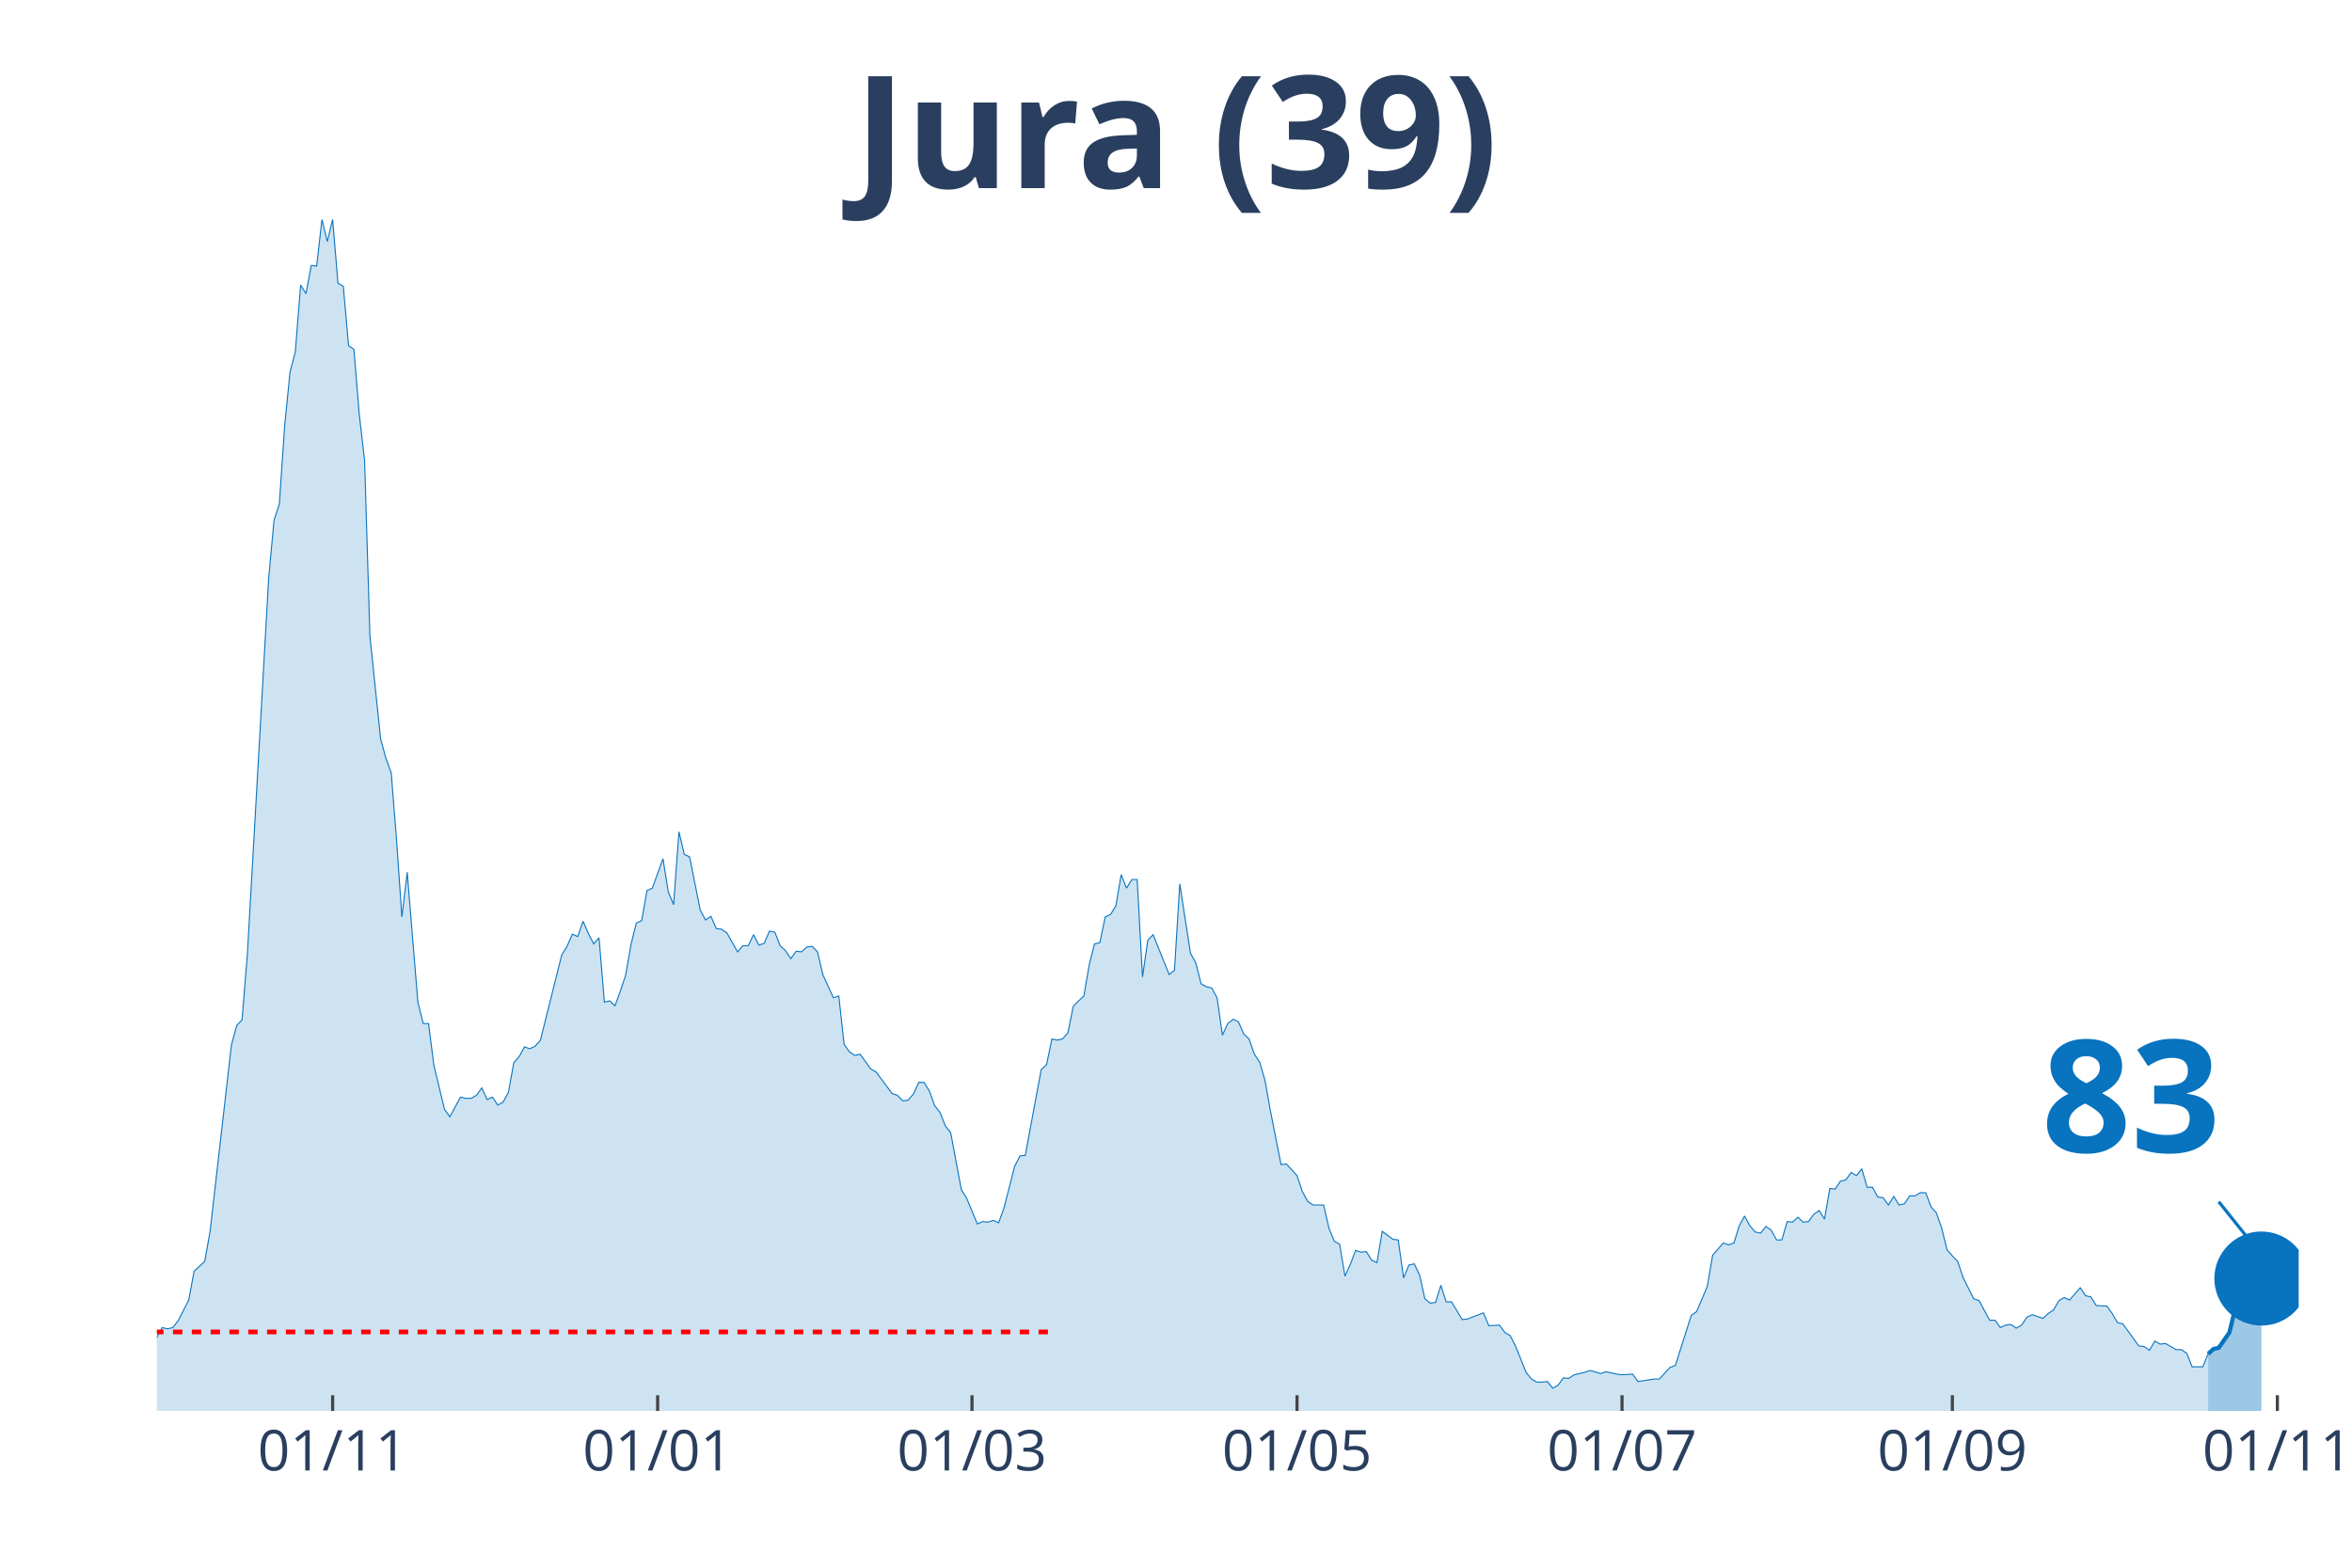
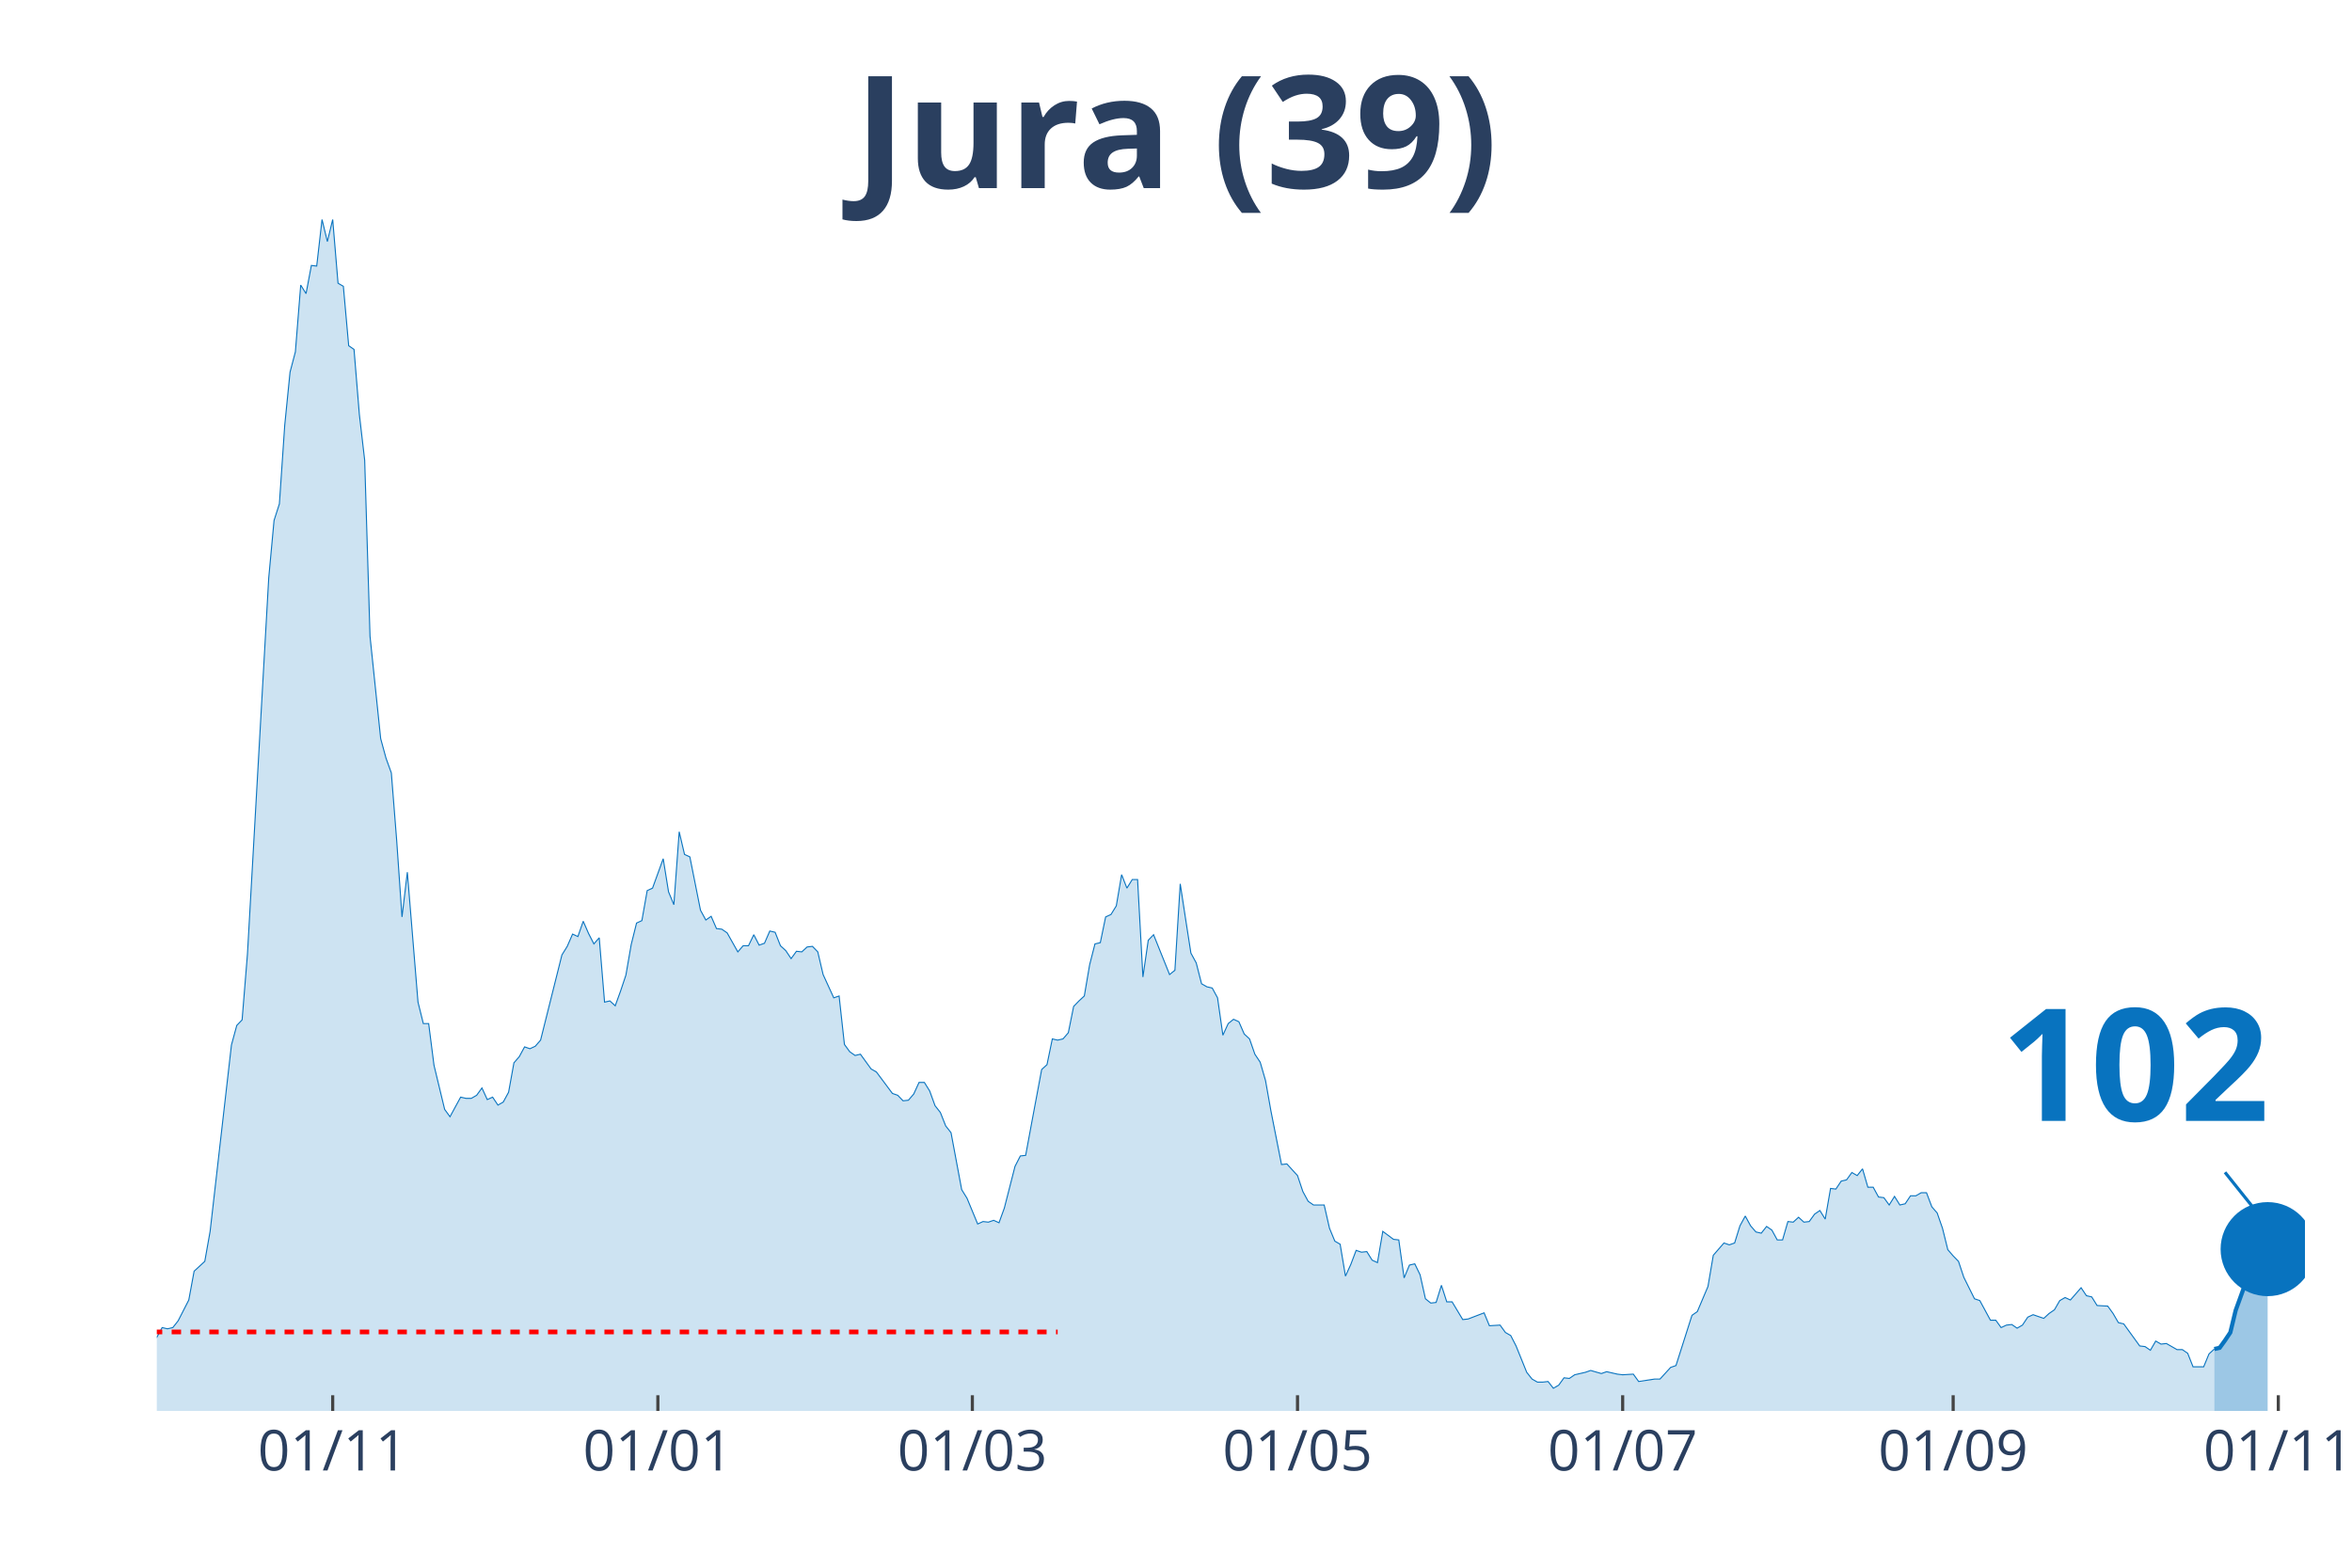
<svg xmlns="http://www.w3.org/2000/svg" class="main-svg" width="1125" height="750" style="" viewBox="0 0 750 500">
  <rect x="0" y="0" width="750" height="500" style="fill: rgb(0, 0, 0); fill-opacity: 0;" />
-   <defs id="defs-4cd3f4">
+   <defs id="defs-c8ce8e">
    <g class="clips">
-       <clipPath id="clip4cd3f4xyplot" class="plotclip">
-         <rect width="683" height="380" />
+       <clipPath id="clipc8ce8exyplot" class="plotclip">
+         <rect width="685" height="380" />
      </clipPath>
-       <clipPath class="axesclip" id="clip4cd3f4x">
-         <rect x="50" y="0" width="683" height="500" />
+       <clipPath class="axesclip" id="clipc8ce8ex">
+         <rect x="50" y="0" width="685" height="500" />
      </clipPath>
-       <clipPath class="axesclip" id="clip4cd3f4y">
+       <clipPath class="axesclip" id="clipc8ce8ey">
        <rect x="0" y="70" width="750" height="380" />
      </clipPath>
-       <clipPath class="axesclip" id="clip4cd3f4xy">
-         <rect x="50" y="70" width="683" height="380" />
+       <clipPath class="axesclip" id="clipc8ce8exy">
+         <rect x="50" y="70" width="685" height="380" />
      </clipPath>
    </g>
    <g class="gradients" />
  </defs>
  <g class="bglayer">
-     <rect class="bg" x="50" y="70" width="683" height="380" style="fill: rgb(0, 0, 0); fill-opacity: 0; stroke-width: 0;" />
+     <rect class="bg" x="50" y="70" width="685" height="380" style="fill: rgb(0, 0, 0); fill-opacity: 0; stroke-width: 0;" />
  </g>
  <g class="layer-below">
    <g class="imagelayer" />
    <g class="shapelayer" />
  </g>
  <g class="cartesianlayer">
    <g class="subplot xy">
      <g class="layer-subplot">
        <g class="shapelayer" />
        <g class="imagelayer" />
      </g>
      <g class="gridlayer">
        <g class="x">
-           <path class="xgrid crisp" transform="translate(106.07,0)" d="M0,70v380" style="stroke: rgb(255, 255, 255); stroke-opacity: 1; stroke-width: 1px;" />
-           <path class="xgrid crisp" transform="translate(209.71,0)" d="M0,70v380" style="stroke: rgb(255, 255, 255); stroke-opacity: 1; stroke-width: 1px;" />
-           <path class="xgrid crisp" transform="translate(309.95,0)" d="M0,70v380" style="stroke: rgb(255, 255, 255); stroke-opacity: 1; stroke-width: 1px;" />
-           <path class="xgrid crisp" transform="translate(413.59,0)" d="M0,70v380" style="stroke: rgb(255, 255, 255); stroke-opacity: 1; stroke-width: 1px;" />
-           <path class="xgrid crisp" transform="translate(517.23,0)" d="M0,70v380" style="stroke: rgb(255, 255, 255); stroke-opacity: 1; stroke-width: 1px;" />
-           <path class="xgrid crisp" transform="translate(622.56,0)" d="M0,70v380" style="stroke: rgb(255, 255, 255); stroke-opacity: 1; stroke-width: 1px;" />
-           <path class="xgrid crisp" transform="translate(726.2,0)" d="M0,70v380" style="stroke: rgb(255, 255, 255); stroke-opacity: 1; stroke-width: 1px;" />
+           <path class="xgrid crisp" transform="translate(106.09,0)" d="M0,70v380" style="stroke: rgb(255, 255, 255); stroke-opacity: 1; stroke-width: 1px;" />
+           <path class="xgrid crisp" transform="translate(209.78,0)" d="M0,70v380" style="stroke: rgb(255, 255, 255); stroke-opacity: 1; stroke-width: 1px;" />
+           <path class="xgrid crisp" transform="translate(310.06,0)" d="M0,70v380" style="stroke: rgb(255, 255, 255); stroke-opacity: 1; stroke-width: 1px;" />
+           <path class="xgrid crisp" transform="translate(413.75,0)" d="M0,70v380" style="stroke: rgb(255, 255, 255); stroke-opacity: 1; stroke-width: 1px;" />
+           <path class="xgrid crisp" transform="translate(517.43,0)" d="M0,70v380" style="stroke: rgb(255, 255, 255); stroke-opacity: 1; stroke-width: 1px;" />
+           <path class="xgrid crisp" transform="translate(622.82,0)" d="M0,70v380" style="stroke: rgb(255, 255, 255); stroke-opacity: 1; stroke-width: 1px;" />
+           <path class="xgrid crisp" transform="translate(726.5,0)" d="M0,70v380" style="stroke: rgb(255, 255, 255); stroke-opacity: 1; stroke-width: 1px;" />
        </g>
        <g class="y" />
      </g>
      <g class="zerolinelayer" />
      <path class="xlines-below" />
      <path class="ylines-below" />
      <g class="overlines-below" />
      <g class="xaxislayer-below" />
      <g class="yaxislayer-below" />
      <g class="overaxes-below" />
-       <g class="plot" transform="translate(50, 70)" clip-path="url('#clip4cd3f4xyplot')">
+       <g class="plot" transform="translate(50, 70)" clip-path="url('#clipc8ce8exyplot')">
        <g class="scatterlayer mlayer">
-           <g class="trace scatter tracedb842b" style="stroke-miterlimit: 2;">
+           <g class="trace scatter trace031ad0" style="stroke-miterlimit: 2;">
            <g class="fills">
              <g>
-                 <path class="js-fill" d="M654.12,380L-231.06,380L-231.06,378.44L-215.77,378.05L-214.07,379.41L-144.42,378.63L-142.72,377.65L-129.12,377.46L-127.43,376.68L-108.74,377.46L-107.04,378.63L-95.14,377.65L-93.45,377.26L-78.15,375.9L-76.46,374.92L-71.36,373.74L-69.66,373.16L-64.56,373.74L-62.86,372.96L-54.37,370.81L-52.67,368.27L-40.78,368.27L-39.08,367.69L-37.38,367.1L-35.68,367.88L-32.28,365.34L-30.58,363.78L-28.88,364.95L-27.18,363.38L-25.49,361.82L-23.79,361.63L-20.39,364.95L-18.69,363.38L-16.99,360.26L-15.29,359.87L-11.89,356.93L-10.19,355.37L-8.5,355.17L-6.8,355.96L-1.7,358.5L0,356.54L1.7,353.42L3.4,353.81L5.1,353.42L6.8,351.27L10.19,344.62L11.89,335.43L15.29,332.3L16.99,322.73L23.79,263.3L25.49,257.05L27.18,255.29L28.88,234.37L35.68,114.35L37.38,95.98L39.08,90.7L40.78,65.68L42.48,48.67L44.17,42.22L45.87,20.92L47.57,23.65L49.27,14.66L50.97,14.86L52.67,0L54.37,7.04L56.07,0L57.77,20.33L59.47,21.31L61.16,40.27L62.86,41.44L64.56,62.16L66.26,76.82L67.96,132.92L71.36,165.57L73.06,171.82L74.76,176.51L76.46,198.01L78.15,222.45L79.85,208.18L83.25,249.62L84.95,256.46L86.65,256.46L88.35,269.75L91.75,283.83L93.45,286.17L96.84,279.92L98.54,280.31L100.24,280.31L101.94,279.33L103.64,276.99L105.34,280.7L107.04,279.92L108.74,282.46L110.44,281.48L112.13,278.35L113.83,268.97L115.53,267.02L117.23,263.89L118.93,264.48L120.63,263.69L122.33,261.74L129.12,234.57L130.82,231.83L132.52,227.92L134.22,228.7L135.92,223.82L137.62,227.73L139.32,231.05L141.02,229.09L142.72,249.62L144.42,249.23L146.11,250.79L147.81,246.1L149.51,241.02L151.21,231.24L152.91,224.4L154.61,223.62L156.31,214.04L158.01,213.26L161.41,203.88L163.1,214.43L164.8,218.54L166.5,195.28L168.2,202.51L169.9,203.29L173.3,220.3L175,223.43L176.7,222.25L178.4,226.16L180.09,226.36L181.79,227.53L185.19,233.59L186.89,231.64L188.59,231.64L190.29,228.12L191.99,231.44L193.69,230.85L195.39,226.94L197.08,227.34L198.78,231.64L200.48,233.2L202.18,235.74L203.88,233.4L205.58,233.59L207.28,232.03L208.98,231.83L210.68,233.59L212.38,240.82L214.07,244.54L215.77,248.25L217.47,247.66L219.17,263.11L220.87,265.45L222.57,266.63L224.27,266.23L227.67,270.93L229.37,271.9L234.46,278.74L236.16,279.33L237.86,281.09L239.56,280.9L241.26,278.94L242.96,275.23L244.66,275.23L246.36,277.96L248.05,282.65L249.75,284.8L251.45,289.1L253.15,291.26L256.55,309.43L258.25,312.17L261.65,320.38L263.35,319.6L265.04,319.79L266.74,319.21L268.44,319.99L270.14,315.3L273.54,302.01L275.24,298.68L276.94,298.49L278.64,289.3L282.03,271.12L283.73,269.56L285.43,261.35L287.13,261.74L288.83,261.35L290.53,259.39L292.23,250.99L293.93,249.23L295.63,247.66L297.33,237.7L299.02,231.05L300.72,230.66L302.42,222.45L304.12,221.67L305.82,218.93L307.52,208.96L309.22,213.26L310.92,210.52L312.62,210.52L314.32,241.6L316.01,229.88L317.71,228.12L322.81,240.82L324.51,239.45L326.21,211.89L327.91,223.03L329.61,233.98L331.31,237.11L333,243.76L334.7,244.73L336.4,245.12L338.1,248.25L339.8,260.17L341.5,256.46L343.2,255.09L344.9,255.87L346.6,259.78L348.3,261.35L350,266.23L351.69,268.78L353.39,274.64L355.09,284.22L358.49,301.42L360.19,301.22L363.59,304.94L365.29,310.02L366.99,313.15L368.68,314.32L372.08,314.32L373.78,321.75L375.48,325.85L377.18,326.83L378.88,337L380.58,333.28L382.28,328.79L383.98,329.37L385.67,329.18L387.37,331.91L389.07,332.7L390.77,322.73L394.17,325.27L395.87,325.46L397.57,337.58L399.27,333.48L400.97,333.09L402.66,336.6L404.36,344.23L406.06,345.6L407.76,345.4L409.46,339.93L411.16,345.21L412.86,345.21L416.26,350.87L417.96,350.68L423.05,348.72L424.75,352.83L428.15,352.63L429.85,354.98L431.55,355.96L433.25,359.28L436.64,367.69L438.34,369.84L440.04,370.81L441.74,370.81L443.44,370.62L445.14,372.77L446.84,371.79L448.54,369.44L450.24,369.64L451.94,368.47L455.33,367.69L457.03,367.1L460.43,368.08L462.13,367.49L465.53,368.27L467.23,368.47L470.62,368.27L472.32,370.62L477.42,369.84L479.12,369.84L482.52,366.12L484.22,365.53L489.31,349.51L491.01,348.33L494.41,340.32L496.11,330.35L499.51,326.44L501.21,327.03L502.91,326.44L504.6,320.97L506.3,317.84L508,320.97L509.7,322.92L511.4,323.31L513.1,321.16L514.8,322.34L516.5,325.46L518.2,325.46L519.9,319.6L521.59,319.79L523.29,318.23L524.99,319.79L526.69,319.6L528.39,317.25L530.09,316.08L531.79,318.82L533.49,309.04L535.19,309.24L536.89,306.7L538.58,306.31L540.28,303.96L541.98,304.94L543.68,302.79L545.38,308.65L547.08,308.65L548.78,311.78L550.48,311.98L552.18,314.32L553.88,311.58L555.57,314.32L557.27,313.93L558.97,311.39L560.67,311.39L562.37,310.41L564.07,310.41L565.77,314.91L567.47,316.86L569.17,321.75L570.87,328.59L572.56,330.55L574.26,332.3L575.96,337.39L579.36,344.23L581.06,344.81L584.46,351.07L586.16,351.07L587.86,353.42L589.55,352.63L591.25,352.44L592.95,353.61L594.65,352.63L596.35,350.09L598.05,349.31L599.75,349.9L601.45,350.48L603.15,348.92L604.85,347.75L606.54,344.81L608.24,343.84L609.94,344.62L613.34,340.71L615.04,343.25L616.74,343.64L618.44,346.38L621.84,346.57L623.53,348.92L625.23,351.85L626.93,352.24L632.03,359.28L633.73,359.48L635.43,360.65L637.13,357.72L638.83,358.69L640.52,358.5L643.92,360.45L645.62,360.45L647.32,361.63L649.02,365.93L652.42,365.93L654.12,361.82" style="fill: rgb(8, 115, 191); fill-opacity: 0.2; stroke-width: 0;" />
+                 <path class="js-fill" d="M656.1,380L-231.17,380L-231.17,378.44L-215.87,378.05L-214.17,379.41L-144.48,378.63L-142.78,377.65L-129.18,377.46L-127.48,376.68L-108.78,377.46L-107.08,378.63L-95.19,377.65L-93.49,377.26L-78.19,375.9L-76.49,374.92L-71.39,373.74L-69.69,373.16L-64.59,373.74L-62.89,372.96L-54.39,370.81L-52.69,368.27L-40.79,368.27L-39.09,367.69L-37.39,367.1L-35.69,367.88L-32.3,365.34L-30.6,363.78L-28.9,364.95L-27.2,363.38L-23.8,361.63L-22.1,363.97L-20.4,364.95L-18.7,363.38L-17,360.26L-15.3,359.87L-11.9,356.93L-10.2,355.37L-8.5,355.17L-6.8,355.96L-1.7,358.5L0,356.54L1.7,353.42L3.4,353.81L5.1,353.42L6.8,351.27L10.2,344.62L11.9,335.43L15.3,332.3L17,322.73L23.8,263.3L25.5,257.05L27.2,255.29L28.9,234.37L35.69,114.35L37.39,95.98L39.09,90.7L40.79,65.68L42.49,48.67L44.19,42.22L45.89,20.92L47.59,23.65L49.29,14.66L50.99,14.86L52.69,0L54.39,7.04L56.09,0L57.79,20.33L59.49,21.31L61.19,40.27L62.89,41.44L64.59,62.16L66.29,76.82L67.99,132.92L71.39,165.57L73.09,171.82L74.79,176.51L76.49,198.01L78.19,222.45L79.89,208.18L83.29,249.62L84.99,256.46L86.69,256.46L88.39,269.75L91.79,283.83L93.49,286.17L96.89,279.92L98.59,280.31L100.29,280.31L101.99,279.33L103.68,276.99L105.38,280.7L107.08,279.92L108.78,282.46L110.48,281.48L112.18,278.35L113.88,268.97L115.58,267.02L117.28,263.89L118.98,264.48L120.68,263.69L122.38,261.74L129.18,234.57L130.88,231.83L132.58,227.92L134.28,228.7L135.98,223.82L137.68,227.73L139.38,231.05L141.08,229.09L142.78,249.62L144.48,249.23L146.18,250.79L147.88,246.1L149.58,241.02L151.28,231.24L152.98,224.4L154.68,223.62L156.38,214.04L158.08,213.26L161.48,203.88L163.18,214.43L164.88,218.54L166.58,195.28L168.28,202.51L169.98,203.29L173.37,220.3L175.07,223.43L176.77,222.25L178.47,226.16L180.17,226.36L181.87,227.53L185.27,233.59L186.97,231.64L188.67,231.64L190.37,228.12L192.07,231.44L193.77,230.85L195.47,226.94L197.17,227.34L198.87,231.64L200.57,233.2L202.27,235.74L203.97,233.4L205.67,233.59L207.37,232.03L209.07,231.83L210.77,233.59L212.47,240.82L214.17,244.54L215.87,248.25L217.57,247.66L219.27,263.11L220.97,265.45L222.67,266.63L224.37,266.23L227.77,270.93L229.47,271.9L234.57,278.74L236.27,279.33L237.97,281.09L239.67,280.9L241.36,278.94L243.06,275.23L244.76,275.23L246.46,277.96L248.16,282.65L249.86,284.8L251.56,289.1L253.26,291.26L256.66,309.43L258.36,312.17L261.76,320.38L263.46,319.6L265.16,319.79L266.86,319.21L268.56,319.99L270.26,315.3L273.66,302.01L275.36,298.68L277.06,298.49L278.76,289.3L282.16,271.12L283.86,269.56L285.56,261.35L287.26,261.74L288.96,261.35L290.66,259.39L292.36,250.99L294.06,249.23L295.76,247.66L297.46,237.7L299.16,231.05L300.86,230.66L302.56,222.45L304.26,221.67L305.96,218.93L307.66,208.96L309.35,213.26L311.05,210.52L312.75,210.52L314.45,241.6L316.15,229.88L317.85,228.12L322.95,240.82L324.65,239.45L326.35,211.89L328.05,223.03L329.75,233.98L331.45,237.11L333.15,243.76L334.85,244.73L336.55,245.12L338.25,248.25L339.95,260.17L341.65,256.46L343.35,255.09L345.05,255.87L346.75,259.78L348.45,261.35L350.15,266.23L351.85,268.78L353.55,274.64L355.25,284.22L358.65,301.42L360.35,301.22L363.75,304.94L365.45,310.02L367.15,313.15L368.85,314.32L372.25,314.32L373.95,321.75L375.65,325.85L377.34,326.83L379.04,337L380.74,333.28L382.44,328.79L384.14,329.37L385.84,329.18L387.54,331.91L389.24,332.7L390.94,322.73L394.34,325.27L396.04,325.46L397.74,337.58L399.44,333.48L401.14,333.09L402.84,336.6L404.54,344.23L406.24,345.6L407.94,345.4L409.64,339.93L411.34,345.21L413.04,345.21L416.44,350.87L418.14,350.68L423.24,348.72L424.94,352.83L428.34,352.63L430.04,354.98L431.74,355.96L433.44,359.28L436.84,367.69L438.54,369.84L440.24,370.81L441.94,370.81L443.64,370.62L445.33,372.77L447.03,371.79L448.73,369.44L450.43,369.64L452.13,368.47L455.53,367.69L457.23,367.1L460.63,368.08L462.33,367.49L465.73,368.27L467.43,368.47L470.83,368.27L472.53,370.62L477.63,369.84L479.33,369.84L482.73,366.12L484.43,365.53L489.53,349.51L491.23,348.33L494.63,340.32L496.33,330.35L499.73,326.44L501.43,327.03L503.13,326.44L504.83,320.97L506.53,317.84L508.23,320.97L509.93,322.92L511.63,323.31L513.33,321.16L515.02,322.34L516.72,325.46L518.42,325.46L520.12,319.6L521.82,319.79L523.52,318.23L525.22,319.79L526.92,319.6L528.62,317.25L530.32,316.08L532.02,318.82L533.72,309.04L535.42,309.24L537.12,306.7L538.82,306.31L540.52,303.96L542.22,304.94L543.92,302.79L545.62,308.65L547.32,308.65L549.02,311.78L550.72,311.98L552.42,314.32L554.12,311.58L555.82,314.32L557.52,313.93L559.22,311.39L560.92,311.39L562.62,310.41L564.32,310.41L566.02,314.91L567.72,316.86L569.42,321.75L571.12,328.59L572.82,330.55L574.52,332.3L576.22,337.39L579.62,344.23L581.32,344.81L584.71,351.07L586.41,351.07L588.11,353.42L589.81,352.63L591.51,352.44L593.21,353.61L594.91,352.63L596.61,350.09L598.31,349.31L600.01,349.9L601.71,350.48L603.41,348.92L605.11,347.75L606.81,344.81L608.51,343.84L610.21,344.62L613.61,340.71L615.31,343.25L617.01,343.64L618.71,346.38L622.11,346.57L623.81,348.92L625.51,351.85L627.21,352.24L632.31,359.28L634.01,359.48L635.71,360.65L637.41,357.72L639.11,358.69L640.81,358.5L644.21,360.45L645.91,360.45L647.61,361.63L649.31,365.93L652.7,365.93L654.4,361.82L656.1,360.26" style="fill: rgb(8, 115, 191); fill-opacity: 0.2; stroke-width: 0;" />
              </g>
            </g>
            <g class="errorbars" />
            <g class="lines">
-               <path class="js-line" d="M-231.06,378.44L-215.77,378.05L-214.07,379.41L-144.42,378.63L-142.72,377.65L-129.12,377.46L-127.43,376.68L-108.74,377.46L-107.04,378.63L-95.14,377.65L-93.45,377.26L-78.15,375.9L-76.46,374.92L-71.36,373.74L-69.66,373.16L-64.56,373.74L-62.86,372.96L-54.37,370.81L-52.67,368.27L-40.78,368.27L-39.08,367.69L-37.38,367.1L-35.68,367.88L-32.28,365.34L-30.58,363.78L-28.88,364.95L-27.18,363.38L-25.49,361.82L-23.79,361.63L-20.39,364.95L-18.69,363.38L-16.99,360.26L-15.29,359.87L-11.89,356.93L-10.19,355.37L-8.5,355.17L-6.8,355.96L-1.7,358.5L0,356.54L1.7,353.42L3.4,353.81L5.1,353.42L6.8,351.27L10.19,344.62L11.89,335.43L15.29,332.3L16.99,322.73L23.79,263.3L25.49,257.05L27.18,255.29L28.88,234.37L35.68,114.35L37.38,95.98L39.08,90.7L40.78,65.68L42.48,48.67L44.17,42.22L45.87,20.92L47.57,23.65L49.27,14.66L50.97,14.86L52.67,0L54.37,7.04L56.07,0L57.77,20.33L59.47,21.31L61.16,40.27L62.86,41.44L64.56,62.16L66.26,76.82L67.96,132.92L71.36,165.57L73.06,171.82L74.76,176.51L76.46,198.01L78.15,222.45L79.85,208.18L83.25,249.62L84.95,256.46L86.65,256.46L88.35,269.75L91.75,283.83L93.45,286.17L96.84,279.92L98.54,280.31L100.24,280.31L101.94,279.33L103.64,276.99L105.34,280.7L107.04,279.92L108.74,282.46L110.44,281.48L112.13,278.35L113.83,268.97L115.53,267.02L117.23,263.89L118.93,264.48L120.63,263.69L122.33,261.74L129.12,234.57L130.82,231.83L132.52,227.92L134.22,228.7L135.92,223.82L137.62,227.73L139.32,231.05L141.02,229.09L142.72,249.62L144.42,249.23L146.11,250.79L147.81,246.1L149.51,241.02L151.21,231.24L152.91,224.4L154.61,223.62L156.31,214.04L158.01,213.26L161.41,203.88L163.1,214.43L164.8,218.54L166.5,195.28L168.2,202.51L169.9,203.29L173.3,220.3L175,223.43L176.7,222.25L178.4,226.16L180.09,226.36L181.79,227.53L185.19,233.59L186.89,231.64L188.59,231.64L190.29,228.12L191.99,231.44L193.69,230.85L195.39,226.94L197.08,227.34L198.78,231.64L200.48,233.2L202.18,235.74L203.88,233.4L205.58,233.59L207.28,232.03L208.98,231.83L210.68,233.59L212.38,240.82L214.07,244.54L215.77,248.25L217.47,247.66L219.17,263.11L220.87,265.45L222.57,266.63L224.27,266.23L227.67,270.93L229.37,271.9L234.46,278.74L236.16,279.33L237.86,281.09L239.56,280.9L241.26,278.94L242.96,275.23L244.66,275.23L246.36,277.96L248.05,282.65L249.75,284.8L251.45,289.1L253.15,291.26L256.55,309.43L258.25,312.17L261.65,320.38L263.35,319.6L265.04,319.79L266.74,319.21L268.44,319.99L270.14,315.3L273.54,302.01L275.24,298.68L276.94,298.49L278.64,289.3L282.03,271.12L283.73,269.56L285.43,261.35L287.13,261.74L288.83,261.35L290.53,259.39L292.23,250.99L293.93,249.23L295.63,247.66L297.33,237.7L299.02,231.05L300.72,230.66L302.42,222.45L304.12,221.67L305.82,218.93L307.52,208.96L309.22,213.26L310.92,210.52L312.62,210.52L314.32,241.6L316.01,229.88L317.71,228.12L322.81,240.82L324.51,239.45L326.21,211.89L327.91,223.03L329.61,233.98L331.31,237.11L333,243.76L334.7,244.73L336.4,245.12L338.1,248.25L339.8,260.17L341.5,256.46L343.2,255.09L344.9,255.87L346.6,259.78L348.3,261.35L350,266.23L351.69,268.78L353.39,274.64L355.09,284.22L358.49,301.42L360.19,301.22L363.59,304.94L365.29,310.02L366.99,313.15L368.68,314.32L372.08,314.32L373.78,321.75L375.48,325.85L377.18,326.83L378.88,337L380.58,333.28L382.28,328.79L383.98,329.37L385.67,329.18L387.37,331.91L389.07,332.7L390.77,322.73L394.17,325.27L395.87,325.46L397.57,337.58L399.27,333.48L400.97,333.09L402.66,336.6L404.36,344.23L406.06,345.6L407.76,345.4L409.46,339.93L411.16,345.21L412.86,345.21L416.26,350.87L417.96,350.68L423.05,348.72L424.75,352.83L428.15,352.63L429.85,354.98L431.55,355.96L433.25,359.28L436.64,367.69L438.34,369.84L440.04,370.81L441.74,370.81L443.44,370.62L445.14,372.77L446.84,371.79L448.54,369.44L450.24,369.64L451.94,368.47L455.33,367.69L457.03,367.1L460.43,368.08L462.13,367.49L465.53,368.27L467.23,368.47L470.62,368.27L472.32,370.62L477.42,369.84L479.12,369.84L482.52,366.12L484.22,365.53L489.31,349.51L491.01,348.33L494.41,340.32L496.11,330.35L499.51,326.44L501.21,327.03L502.91,326.44L504.6,320.97L506.3,317.84L508,320.97L509.7,322.92L511.4,323.31L513.1,321.16L514.8,322.34L516.5,325.46L518.2,325.46L519.9,319.6L521.59,319.79L523.29,318.23L524.99,319.79L526.69,319.6L528.39,317.25L530.09,316.08L531.79,318.82L533.49,309.04L535.19,309.24L536.89,306.7L538.58,306.31L540.28,303.96L541.98,304.94L543.68,302.79L545.38,308.65L547.08,308.65L548.78,311.78L550.48,311.98L552.18,314.32L553.88,311.58L555.57,314.32L557.27,313.93L558.97,311.39L560.67,311.39L562.37,310.41L564.07,310.41L565.77,314.91L567.47,316.86L569.17,321.75L570.87,328.59L572.56,330.55L574.26,332.3L575.96,337.39L579.36,344.23L581.06,344.81L584.46,351.07L586.16,351.07L587.86,353.42L589.55,352.63L591.25,352.44L592.95,353.61L594.65,352.63L596.35,350.09L598.05,349.31L599.75,349.9L601.45,350.48L603.15,348.92L604.85,347.75L606.54,344.81L608.24,343.84L609.94,344.62L613.34,340.71L615.04,343.25L616.74,343.64L618.44,346.38L621.84,346.57L623.53,348.92L625.23,351.85L626.93,352.24L632.03,359.28L633.73,359.48L635.43,360.65L637.13,357.72L638.83,358.69L640.52,358.5L643.92,360.45L645.62,360.45L647.32,361.63L649.02,365.93L652.42,365.93L654.12,361.82" style="vector-effect: non-scaling-stroke; fill: none; stroke: rgb(8, 115, 191); stroke-opacity: 1; stroke-width: 0.5px; opacity: 1;" />
+               <path class="js-line" d="M-231.17,378.44L-215.87,378.05L-214.17,379.41L-144.48,378.63L-142.78,377.65L-129.18,377.46L-127.48,376.68L-108.78,377.46L-107.08,378.63L-95.19,377.65L-93.49,377.26L-78.19,375.9L-76.49,374.92L-71.39,373.74L-69.69,373.16L-64.59,373.74L-62.89,372.96L-54.39,370.81L-52.69,368.27L-40.79,368.27L-39.09,367.69L-37.39,367.1L-35.69,367.88L-32.3,365.34L-30.6,363.78L-28.9,364.95L-27.2,363.38L-23.8,361.63L-22.1,363.97L-20.4,364.95L-18.7,363.38L-17,360.26L-15.3,359.87L-11.9,356.93L-10.2,355.37L-8.5,355.17L-6.8,355.96L-1.7,358.5L0,356.54L1.7,353.42L3.4,353.81L5.1,353.42L6.8,351.27L10.2,344.62L11.9,335.43L15.3,332.3L17,322.73L23.8,263.3L25.5,257.05L27.2,255.29L28.9,234.37L35.69,114.35L37.39,95.98L39.09,90.7L40.79,65.68L42.49,48.67L44.19,42.22L45.89,20.92L47.59,23.65L49.29,14.66L50.99,14.86L52.69,0L54.39,7.04L56.09,0L57.79,20.33L59.49,21.31L61.19,40.27L62.89,41.44L64.59,62.16L66.29,76.82L67.99,132.92L71.39,165.57L73.09,171.82L74.79,176.51L76.49,198.01L78.19,222.45L79.89,208.18L83.29,249.62L84.99,256.46L86.69,256.46L88.39,269.75L91.79,283.83L93.49,286.17L96.89,279.92L98.59,280.31L100.29,280.31L101.99,279.33L103.68,276.99L105.38,280.7L107.08,279.92L108.78,282.46L110.48,281.48L112.18,278.35L113.88,268.97L115.58,267.02L117.28,263.89L118.98,264.48L120.68,263.69L122.38,261.74L129.18,234.57L130.88,231.83L132.58,227.92L134.28,228.7L135.98,223.82L137.68,227.73L139.38,231.05L141.08,229.09L142.78,249.62L144.48,249.23L146.18,250.79L147.88,246.1L149.58,241.02L151.28,231.24L152.98,224.4L154.68,223.62L156.38,214.04L158.08,213.26L161.48,203.88L163.18,214.43L164.88,218.54L166.58,195.28L168.28,202.51L169.98,203.29L173.37,220.3L175.07,223.43L176.77,222.25L178.47,226.16L180.17,226.36L181.87,227.53L185.27,233.59L186.97,231.64L188.67,231.64L190.37,228.12L192.07,231.44L193.77,230.85L195.47,226.94L197.17,227.34L198.87,231.64L200.57,233.2L202.27,235.74L203.97,233.4L205.67,233.59L207.37,232.03L209.07,231.83L210.77,233.59L212.47,240.82L214.17,244.54L215.87,248.25L217.57,247.66L219.27,263.11L220.97,265.45L222.67,266.63L224.37,266.23L227.77,270.93L229.47,271.9L234.57,278.74L236.27,279.33L237.97,281.09L239.67,280.9L241.36,278.94L243.06,275.23L244.76,275.23L246.46,277.96L248.16,282.65L249.86,284.8L251.56,289.1L253.26,291.26L256.66,309.43L258.36,312.17L261.76,320.38L263.46,319.6L265.16,319.79L266.86,319.21L268.56,319.99L270.26,315.3L273.66,302.01L275.36,298.68L277.06,298.49L278.76,289.3L282.16,271.12L283.86,269.56L285.56,261.35L287.26,261.74L288.96,261.35L290.66,259.39L292.36,250.99L294.06,249.23L295.76,247.66L297.46,237.7L299.16,231.05L300.86,230.66L302.56,222.45L304.26,221.67L305.96,218.93L307.66,208.96L309.35,213.26L311.05,210.52L312.75,210.52L314.45,241.6L316.15,229.88L317.85,228.12L322.95,240.82L324.65,239.45L326.35,211.89L328.05,223.03L329.75,233.98L331.45,237.11L333.15,243.76L334.85,244.73L336.55,245.12L338.25,248.25L339.95,260.17L341.65,256.46L343.35,255.09L345.05,255.87L346.75,259.78L348.45,261.35L350.15,266.23L351.85,268.78L353.55,274.64L355.25,284.22L358.65,301.42L360.35,301.22L363.75,304.94L365.45,310.02L367.15,313.15L368.85,314.32L372.25,314.32L373.95,321.75L375.65,325.85L377.34,326.83L379.04,337L380.74,333.28L382.44,328.79L384.14,329.37L385.84,329.18L387.54,331.91L389.24,332.7L390.94,322.73L394.34,325.27L396.04,325.46L397.74,337.58L399.44,333.48L401.14,333.09L402.84,336.6L404.54,344.23L406.24,345.6L407.94,345.4L409.64,339.93L411.34,345.21L413.04,345.21L416.44,350.87L418.14,350.68L423.24,348.72L424.94,352.83L428.34,352.63L430.04,354.98L431.74,355.96L433.44,359.28L436.84,367.69L438.54,369.84L440.24,370.81L441.94,370.81L443.64,370.62L445.33,372.77L447.03,371.79L448.73,369.44L450.43,369.64L452.13,368.47L455.53,367.69L457.23,367.1L460.63,368.08L462.33,367.49L465.73,368.27L467.43,368.47L470.83,368.27L472.53,370.62L477.63,369.84L479.33,369.84L482.73,366.12L484.43,365.53L489.53,349.51L491.23,348.33L494.63,340.32L496.33,330.35L499.73,326.44L501.43,327.03L503.13,326.44L504.83,320.97L506.53,317.84L508.23,320.97L509.93,322.92L511.63,323.31L513.33,321.16L515.02,322.34L516.72,325.46L518.42,325.46L520.12,319.6L521.82,319.79L523.52,318.23L525.22,319.79L526.92,319.6L528.62,317.25L530.32,316.08L532.02,318.82L533.72,309.04L535.42,309.24L537.12,306.7L538.82,306.31L540.52,303.96L542.22,304.94L543.92,302.79L545.62,308.65L547.32,308.65L549.02,311.78L550.72,311.98L552.42,314.32L554.12,311.58L555.82,314.32L557.52,313.93L559.22,311.39L560.92,311.39L562.62,310.41L564.32,310.41L566.02,314.91L567.72,316.86L569.42,321.75L571.12,328.59L572.82,330.55L574.52,332.3L576.22,337.39L579.62,344.23L581.32,344.81L584.71,351.07L586.41,351.07L588.11,353.42L589.81,352.63L591.51,352.44L593.21,353.61L594.91,352.63L596.61,350.09L598.31,349.31L600.01,349.9L601.71,350.48L603.41,348.92L605.11,347.75L606.81,344.81L608.51,343.84L610.21,344.62L613.61,340.71L615.31,343.25L617.01,343.64L618.71,346.38L622.11,346.57L623.81,348.92L625.51,351.85L627.21,352.24L632.31,359.28L634.01,359.48L635.71,360.65L637.41,357.72L639.11,358.69L640.81,358.5L644.21,360.45L645.91,360.45L647.61,361.63L649.31,365.93L652.7,365.93L654.4,361.82L656.1,360.26" style="vector-effect: non-scaling-stroke; fill: none; stroke: rgb(8, 115, 191); stroke-opacity: 1; stroke-width: 0.5px; opacity: 1;" />
            </g>
            <g class="points" />
            <g class="text" />
          </g>
-           <g class="trace scatter trace7c0b60" style="stroke-miterlimit: 2;">
+           <g class="trace scatter trace901262" style="stroke-miterlimit: 2;">
            <g class="fills">
              <g>
-                 <path class="js-fill" d="M671.11,380L654.12,380L654.12,361.82L655.82,360.26L657.51,359.87L660.91,354.98L662.61,347.94L667.71,333.87L669.41,333.28L671.11,337.78" style="fill: rgb(8, 115, 191); fill-opacity: 0.4; stroke-width: 0;" />
+                 <path class="js-fill" d="M673.1,380L656.1,380L656.1,360.26L657.8,359.87L659.5,357.52L661.2,354.98L662.9,347.94L668,333.87L669.7,333.28L671.4,337.78L673.1,328.4" style="fill: rgb(8, 115, 191); fill-opacity: 0.4; stroke-width: 0;" />
              </g>
            </g>
            <g class="errorbars" />
            <g class="lines">
-               <path class="js-line" d="M654.12,361.82L655.82,360.26L657.51,359.87L660.91,354.98L662.61,347.94L667.71,333.87L669.41,333.28L671.11,337.78" style="vector-effect: non-scaling-stroke; fill: none; stroke: rgb(8, 115, 191); stroke-opacity: 1; stroke-width: 2px; opacity: 1;" />
+               <path class="js-line" d="M656.1,360.26L657.8,359.87L659.5,357.52L661.2,354.98L662.9,347.94L668,333.87L669.7,333.28L671.4,337.78L673.1,328.4" style="vector-effect: non-scaling-stroke; fill: none; stroke: rgb(8, 115, 191); stroke-opacity: 1; stroke-width: 2px; opacity: 1;" />
            </g>
            <g class="points" />
            <g class="text" />
          </g>
-           <g class="trace scatter tracefdfe4a" style="stroke-miterlimit: 2; opacity: 1;">
+           <g class="trace scatter trace96bee1" style="stroke-miterlimit: 2; opacity: 1;">
            <g class="fills" />
            <g class="errorbars" />
            <g class="lines" />
            <g class="points">
-               <path class="point" transform="translate(671.11,337.78)" d="M15,0A15,15 0 1,1 0,-15A15,15 0 0,1 15,0Z" style="opacity: 1; stroke-width: 0px; fill: rgb(8, 115, 191); fill-opacity: 1;" />
+               <path class="point" transform="translate(673.1,328.4)" d="M15,0A15,15 0 1,1 0,-15A15,15 0 0,1 15,0Z" style="opacity: 1; stroke-width: 0px; fill: rgb(8, 115, 191); fill-opacity: 1;" />
            </g>
            <g class="text" />
          </g>
        </g>
      </g>
      <g class="overplot" />
      <path class="xlines-above crisp" style="fill: none; stroke-width: 1px; stroke: rgb(0, 0, 0); stroke-opacity: 0;" d="" />
      <path class="ylines-above crisp" style="fill: none;" d="M0,0" />
      <g class="overlines-above" />
      <g class="xaxislayer-above">
-         <path class="xtick ticks crisp" d="M0,450v-5" transform="translate(106.07,0)" style="stroke: rgb(68, 68, 68); stroke-opacity: 1; stroke-width: 1px;" />
-         <path class="xtick ticks crisp" d="M0,450v-5" transform="translate(209.71,0)" style="stroke: rgb(68, 68, 68); stroke-opacity: 1; stroke-width: 1px;" />
-         <path class="xtick ticks crisp" d="M0,450v-5" transform="translate(309.95,0)" style="stroke: rgb(68, 68, 68); stroke-opacity: 1; stroke-width: 1px;" />
-         <path class="xtick ticks crisp" d="M0,450v-5" transform="translate(413.59,0)" style="stroke: rgb(68, 68, 68); stroke-opacity: 1; stroke-width: 1px;" />
-         <path class="xtick ticks crisp" d="M0,450v-5" transform="translate(517.23,0)" style="stroke: rgb(68, 68, 68); stroke-opacity: 1; stroke-width: 1px;" />
-         <path class="xtick ticks crisp" d="M0,450v-5" transform="translate(622.56,0)" style="stroke: rgb(68, 68, 68); stroke-opacity: 1; stroke-width: 1px;" />
-         <path class="xtick ticks crisp" d="M0,450v-5" transform="translate(726.2,0)" style="stroke: rgb(68, 68, 68); stroke-opacity: 1; stroke-width: 1px;" />
+         <path class="xtick ticks crisp" d="M0,450v-5" transform="translate(106.09,0)" style="stroke: rgb(68, 68, 68); stroke-opacity: 1; stroke-width: 1px;" />
+         <path class="xtick ticks crisp" d="M0,450v-5" transform="translate(209.78,0)" style="stroke: rgb(68, 68, 68); stroke-opacity: 1; stroke-width: 1px;" />
+         <path class="xtick ticks crisp" d="M0,450v-5" transform="translate(310.06,0)" style="stroke: rgb(68, 68, 68); stroke-opacity: 1; stroke-width: 1px;" />
+         <path class="xtick ticks crisp" d="M0,450v-5" transform="translate(413.75,0)" style="stroke: rgb(68, 68, 68); stroke-opacity: 1; stroke-width: 1px;" />
+         <path class="xtick ticks crisp" d="M0,450v-5" transform="translate(517.43,0)" style="stroke: rgb(68, 68, 68); stroke-opacity: 1; stroke-width: 1px;" />
+         <path class="xtick ticks crisp" d="M0,450v-5" transform="translate(622.82,0)" style="stroke: rgb(68, 68, 68); stroke-opacity: 1; stroke-width: 1px;" />
+         <path class="xtick ticks crisp" d="M0,450v-5" transform="translate(726.5,0)" style="stroke: rgb(68, 68, 68); stroke-opacity: 1; stroke-width: 1px;" />
        <g class="xtick">
-           <text text-anchor="middle" x="0" y="469" transform="translate(106.07,0)" style="font-family: 'Open Sans', verdana, arial, sans-serif; font-size: 18px; fill: rgb(42, 63, 95); fill-opacity: 1; white-space: pre;">01/11</text>
+           <text text-anchor="middle" x="0" y="469" transform="translate(106.09,0)" style="font-family: 'Open Sans', verdana, arial, sans-serif; font-size: 18px; fill: rgb(42, 63, 95); fill-opacity: 1; white-space: pre;">01/11</text>
        </g>
        <g class="xtick">
-           <text text-anchor="middle" x="0" y="469" transform="translate(209.71,0)" style="font-family: 'Open Sans', verdana, arial, sans-serif; font-size: 18px; fill: rgb(42, 63, 95); fill-opacity: 1; white-space: pre;">01/01</text>
+           <text text-anchor="middle" x="0" y="469" transform="translate(209.78,0)" style="font-family: 'Open Sans', verdana, arial, sans-serif; font-size: 18px; fill: rgb(42, 63, 95); fill-opacity: 1; white-space: pre;">01/01</text>
        </g>
        <g class="xtick">
-           <text text-anchor="middle" x="0" y="469" transform="translate(309.95,0)" style="font-family: 'Open Sans', verdana, arial, sans-serif; font-size: 18px; fill: rgb(42, 63, 95); fill-opacity: 1; white-space: pre;">01/03</text>
+           <text text-anchor="middle" x="0" y="469" transform="translate(310.06,0)" style="font-family: 'Open Sans', verdana, arial, sans-serif; font-size: 18px; fill: rgb(42, 63, 95); fill-opacity: 1; white-space: pre;">01/03</text>
        </g>
        <g class="xtick">
-           <text text-anchor="middle" x="0" y="469" transform="translate(413.59,0)" style="font-family: 'Open Sans', verdana, arial, sans-serif; font-size: 18px; fill: rgb(42, 63, 95); fill-opacity: 1; white-space: pre;">01/05</text>
+           <text text-anchor="middle" x="0" y="469" transform="translate(413.75,0)" style="font-family: 'Open Sans', verdana, arial, sans-serif; font-size: 18px; fill: rgb(42, 63, 95); fill-opacity: 1; white-space: pre;">01/05</text>
        </g>
        <g class="xtick">
-           <text text-anchor="middle" x="0" y="469" transform="translate(517.23,0)" style="font-family: 'Open Sans', verdana, arial, sans-serif; font-size: 18px; fill: rgb(42, 63, 95); fill-opacity: 1; white-space: pre;">01/07</text>
+           <text text-anchor="middle" x="0" y="469" transform="translate(517.43,0)" style="font-family: 'Open Sans', verdana, arial, sans-serif; font-size: 18px; fill: rgb(42, 63, 95); fill-opacity: 1; white-space: pre;">01/07</text>
        </g>
        <g class="xtick">
-           <text text-anchor="middle" x="0" y="469" transform="translate(622.56,0)" style="font-family: 'Open Sans', verdana, arial, sans-serif; font-size: 18px; fill: rgb(42, 63, 95); fill-opacity: 1; white-space: pre;">01/09</text>
+           <text text-anchor="middle" x="0" y="469" transform="translate(622.82,0)" style="font-family: 'Open Sans', verdana, arial, sans-serif; font-size: 18px; fill: rgb(42, 63, 95); fill-opacity: 1; white-space: pre;">01/09</text>
        </g>
        <g class="xtick">
-           <text text-anchor="middle" x="0" y="469" transform="translate(726.2,0)" style="font-family: 'Open Sans', verdana, arial, sans-serif; font-size: 18px; fill: rgb(42, 63, 95); fill-opacity: 1; white-space: pre;">01/11</text>
+           <text text-anchor="middle" x="0" y="469" transform="translate(726.5,0)" style="font-family: 'Open Sans', verdana, arial, sans-serif; font-size: 18px; fill: rgb(42, 63, 95); fill-opacity: 1; white-space: pre;">01/11</text>
        </g>
      </g>
      <g class="yaxislayer-above" />
      <g class="overaxes-above" />
    </g>
  </g>
  <g class="polarlayer" />
  <g class="ternarylayer" />
  <g class="geolayer" />
  <g class="funnelarealayer" />
  <g class="pielayer" />
  <g class="treemaplayer" />
  <g class="sunburstlayer" />
  <g class="glimages" />
-   <defs id="topdefs-4cd3f4">
+   <defs id="topdefs-c8ce8e">
    <g class="clips" />
  </defs>
  <g class="layer-above">
    <g class="imagelayer" />
    <g class="shapelayer">
-       <path data-index="0" fill-rule="evenodd" d="M-904.84,424.8L337.13,424.8" clip-path="url('#clip4cd3f4xy')" style="opacity: 1; stroke: rgb(255, 0, 0); stroke-opacity: 1; fill: rgb(0, 0, 0); fill-opacity: 0; stroke-dasharray: 3px, 3px; stroke-width: 1.5px;" />
+       <path data-index="0" fill-rule="evenodd" d="M-905.26,424.8L337.26,424.8" clip-path="url('#clipc8ce8exy')" style="opacity: 1; stroke: rgb(255, 0, 0); stroke-opacity: 1; fill: rgb(0, 0, 0); fill-opacity: 0; stroke-dasharray: 3px, 3px; stroke-width: 1.5px;" />
    </g>
  </g>
  <g class="infolayer">
    <g class="g-gtitle">
      <text class="gtitle" x="375" y="25" text-anchor="middle" dy="0.7em" style="font-family: 'Open Sans', verdana, arial, sans-serif; font-size: 50px; fill: rgb(42, 63, 95); opacity: 1; font-weight: normal; white-space: pre;">
        <tspan style="font-weight:bold">Jura (39)</tspan>
      </text>
    </g>
    <g class="g-xtitle" />
    <g class="annotation" data-index="0" style="opacity: 1;">
-       <g class="annotation-text-g" transform="rotate(0,679.11,347.78)">
-         <g class="cursor-pointer" transform="translate(636, 312)">
-           <rect class="bg" x="0.5" y="0.5" width="86" height="71" style="stroke-width: 1px; stroke: rgb(0, 0, 0); stroke-opacity: 0; fill: rgb(255, 255, 255); fill-opacity: 0.6;" />
-           <text class="annotation-text" text-anchor="middle" x="43.531" y="55.5" style="font-family: 'Open Sans', verdana, arial, sans-serif; font-size: 50px; fill: rgb(8, 115, 191); fill-opacity: 1; white-space: pre;">
-             <tspan style="font-weight:bold">83 </tspan>
+       <g class="annotation-text-g" transform="rotate(0,681.1,338.4)">
+         <g class="cursor-pointer" transform="translate(623, 302)">
+           <rect class="bg" x="0.5" y="0.5" width="115" height="71" style="stroke-width: 1px; stroke: rgb(0, 0, 0); stroke-opacity: 0; fill: rgb(255, 255, 255); fill-opacity: 0.6;" />
+           <text class="annotation-text" text-anchor="middle" x="57.812" y="55.5" style="font-family: 'Open Sans', verdana, arial, sans-serif; font-size: 50px; fill: rgb(8, 115, 191); fill-opacity: 1; white-space: pre;">
+             <tspan style="font-weight:bold">102 </tspan>
          </text>
        </g>
      </g>
      <g class="annotation-arrow-g" style="opacity: 1;">
-         <path d="M707.51,383.28L719.11,397.78" style="stroke-width: 1px; stroke: rgb(8, 115, 191); stroke-opacity: 1; stroke-dasharray: 0px, 0px, 18.569px, 18.569px;" />
+         <path d="M709.5,373.9L721.1,388.4" style="stroke-width: 1px; stroke: rgb(8, 115, 191); stroke-opacity: 1; stroke-dasharray: 0px, 0px, 18.569px, 18.569px;" />
      </g>
    </g>
  </g>
</svg>
